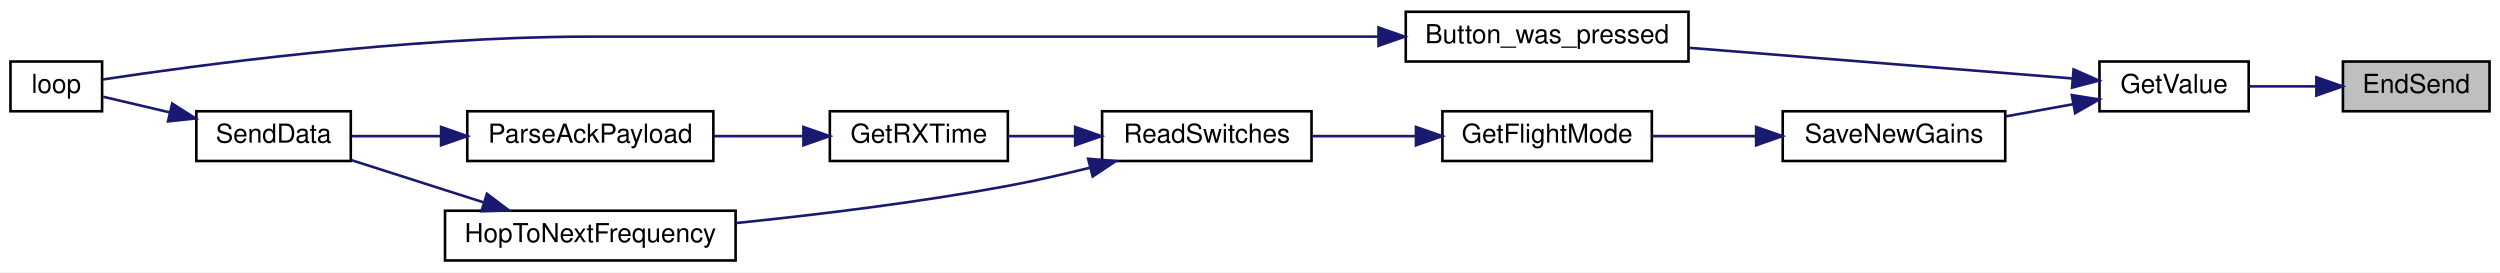
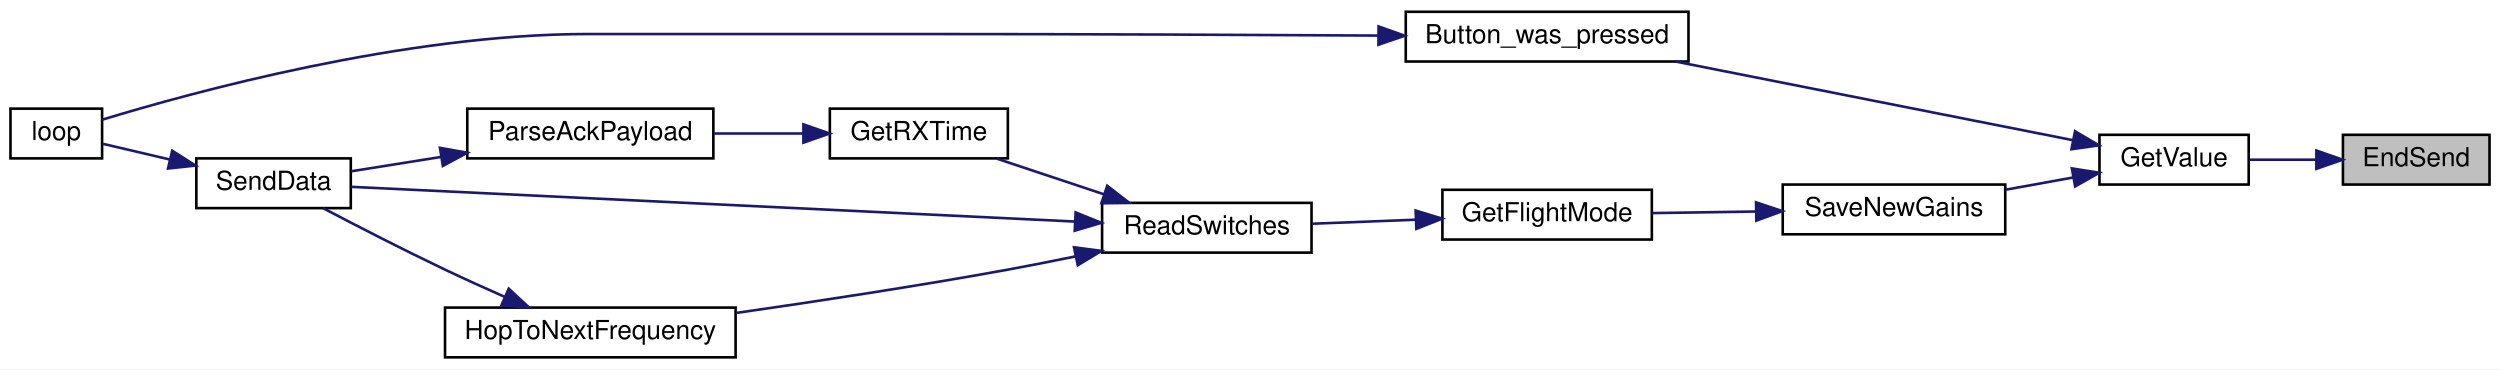
- <svg xmlns="http://www.w3.org/2000/svg" xmlns:xlink="http://www.w3.org/1999/xlink" width="955pt" height="104pt" viewBox="0.00 0.00 955.00 104.00">
-   <g id="graph0" class="graph" transform="scale(1 1) rotate(0) translate(4 100)">
-     <polygon fill="white" stroke="transparent" points="-4,4 -4,-100 951,-100 951,4 -4,4" />
+ <svg xmlns="http://www.w3.org/2000/svg" xmlns:xlink="http://www.w3.org/1999/xlink" width="955pt" height="141pt" viewBox="0.00 0.00 955.00 141.00">
+   <g id="graph0" class="graph" transform="scale(1 1) rotate(0) translate(4 137)">
+     <polygon fill="white" stroke="transparent" points="-4,4 -4,-137 951,-137 951,4 -4,4" />
    <g id="node1" class="node">
      <g id="a_node1">
        <a xlink:title=" ">
-           <polygon fill="#bfbfbf" stroke="black" points="891,-57.5 891,-76.5 947,-76.5 947,-57.5 891,-57.5" />
-           <text text-anchor="middle" x="919" y="-64.5" font-family="Helvetica,sans-Serif" font-size="10.00">EndSend</text>
+           <polygon fill="#bfbfbf" stroke="black" points="891,-66.5 891,-85.5 947,-85.5 947,-66.5 891,-66.5" />
+           <text text-anchor="middle" x="919" y="-73.5" font-family="Helvetica,sans-Serif" font-size="10.00">EndSend</text>
        </a>
      </g>
    </g>
    <g id="node2" class="node">
      <g id="a_node2">
        <a xlink:href="_transmitter_code_2src_2main_8cpp.html#ad957c44f88874b35bd11323a86408e59" target="_top" xlink:title=" ">
-           <polygon fill="white" stroke="black" points="798,-57.5 798,-76.5 855,-76.5 855,-57.5 798,-57.5" />
-           <text text-anchor="middle" x="826.5" y="-64.5" font-family="Helvetica,sans-Serif" font-size="10.00">GetValue</text>
+           <polygon fill="white" stroke="black" points="798,-66.5 798,-85.5 855,-85.5 855,-66.5 798,-66.5" />
+           <text text-anchor="middle" x="826.5" y="-73.5" font-family="Helvetica,sans-Serif" font-size="10.00">GetValue</text>
        </a>
      </g>
    </g>
    <g id="edge1" class="edge">
-       <path fill="none" stroke="midnightblue" d="M880.73,-67C872.21,-67 863.3,-67 855.26,-67" />
-       <polygon fill="midnightblue" stroke="midnightblue" points="880.85,-70.5 890.85,-67 880.85,-63.5 880.85,-70.5" />
+       <path fill="none" stroke="midnightblue" d="M880.73,-76C872.21,-76 863.3,-76 855.26,-76" />
+       <polygon fill="midnightblue" stroke="midnightblue" points="880.85,-79.5 890.85,-76 880.85,-72.5 880.85,-79.5" />
    </g>
    <g id="node3" class="node">
      <g id="a_node3">
        <a xlink:href="_transmitter_code_2src_2main_8cpp.html#aed6c682ed45951f95e0b02cf6b570da2" target="_top" xlink:title=" ">
-           <polygon fill="white" stroke="black" points="533,-76.5 533,-95.5 641,-95.5 641,-76.5 533,-76.5" />
-           <text text-anchor="middle" x="587" y="-83.5" font-family="Helvetica,sans-Serif" font-size="10.00">Button_was_pressed</text>
+           <polygon fill="white" stroke="black" points="533,-113.5 533,-132.5 641,-132.5 641,-113.5 533,-113.5" />
+           <text text-anchor="middle" x="587" y="-120.5" font-family="Helvetica,sans-Serif" font-size="10.00">Button_was_pressed</text>
        </a>
      </g>
    </g>
    <g id="edge2" class="edge">
-       <path fill="none" stroke="midnightblue" d="M787.76,-70.02C748.17,-73.19 685.63,-78.19 641.08,-81.75" />
-       <polygon fill="midnightblue" stroke="midnightblue" points="788.1,-73.5 797.79,-69.22 787.54,-66.53 788.1,-73.5" />
+       <path fill="none" stroke="midnightblue" d="M787.91,-83.44C746.82,-91.57 680.87,-104.62 636.05,-113.49" />
+       <polygon fill="midnightblue" stroke="midnightblue" points="788.66,-86.86 797.79,-81.48 787.3,-79.99 788.66,-86.86" />
    </g>
    <g id="node5" class="node">
      <g id="a_node5">
        <a xlink:href="_transmitter_code_2src_2main_8cpp.html#a575058949fd19db95d8c8c37cd757d04" target="_top" xlink:title=" ">
-           <polygon fill="white" stroke="black" points="677,-38.5 677,-57.5 762,-57.5 762,-38.5 677,-38.5" />
-           <text text-anchor="middle" x="719.5" y="-45.5" font-family="Helvetica,sans-Serif" font-size="10.00">SaveNewGains</text>
+           <polygon fill="white" stroke="black" points="677,-47.5 677,-66.5 762,-66.5 762,-47.5 677,-47.5" />
+           <text text-anchor="middle" x="719.5" y="-54.5" font-family="Helvetica,sans-Serif" font-size="10.00">SaveNewGains</text>
        </a>
      </g>
    </g>
    <g id="edge4" class="edge">
-       <path fill="none" stroke="midnightblue" d="M788.02,-60.22C779.63,-58.7 770.69,-57.08 762.14,-55.53" />
-       <polygon fill="midnightblue" stroke="midnightblue" points="787.45,-63.67 797.91,-62.01 788.7,-56.78 787.45,-63.67" />
+       <path fill="none" stroke="midnightblue" d="M788.02,-69.22C779.63,-67.7 770.69,-66.08 762.14,-64.53" />
+       <polygon fill="midnightblue" stroke="midnightblue" points="787.45,-72.67 797.91,-71.01 788.7,-65.78 787.45,-72.67" />
    </g>
    <g id="node4" class="node">
      <g id="a_node4">
        <a xlink:href="_transmitter_code_2src_2main_8cpp.html#afe461d27b9c48d5921c00d521181f12f" target="_top" xlink:title=" ">
-           <polygon fill="white" stroke="black" points="0,-57.5 0,-76.5 35,-76.5 35,-57.5 0,-57.5" />
-           <text text-anchor="middle" x="17.5" y="-64.5" font-family="Helvetica,sans-Serif" font-size="10.00">loop</text>
+           <polygon fill="white" stroke="black" points="0,-76.5 0,-95.5 35,-95.5 35,-76.5 0,-76.5" />
+           <text text-anchor="middle" x="17.5" y="-83.5" font-family="Helvetica,sans-Serif" font-size="10.00">loop</text>
        </a>
      </g>
    </g>
    <g id="edge3" class="edge">
-       <path fill="none" stroke="midnightblue" d="M522.37,-86C474.43,-86 407.09,-86 348,-86 348,-86 348,-86 220.5,-86 151.46,-86 69.73,-74.86 35.21,-69.64" />
-       <polygon fill="midnightblue" stroke="midnightblue" points="522.59,-89.5 532.59,-86 522.59,-82.5 522.59,-89.5" />
+       <path fill="none" stroke="midnightblue" d="M522.37,-123.41C474.43,-123.69 407.09,-124 348,-124 348,-124 348,-124 220.5,-124 150.56,-124 69.31,-101.73 35.06,-91.28" />
+       <polygon fill="midnightblue" stroke="midnightblue" points="522.61,-126.91 532.59,-123.35 522.57,-119.91 522.61,-126.91" />
    </g>
    <g id="node6" class="node">
      <g id="a_node6">
        <a xlink:href="_transmitter_code_2src_2main_8cpp.html#adf35f0ced7990f813a783d0ecd33bf64" target="_top" xlink:title=" ">
-           <polygon fill="white" stroke="black" points="547,-38.5 547,-57.5 627,-57.5 627,-38.5 547,-38.5" />
-           <text text-anchor="middle" x="587" y="-45.5" font-family="Helvetica,sans-Serif" font-size="10.00">GetFlightMode</text>
+           <polygon fill="white" stroke="black" points="547,-45.5 547,-64.5 627,-64.5 627,-45.5 547,-45.5" />
+           <text text-anchor="middle" x="587" y="-52.5" font-family="Helvetica,sans-Serif" font-size="10.00">GetFlightMode</text>
        </a>
      </g>
    </g>
    <g id="edge5" class="edge">
-       <path fill="none" stroke="midnightblue" d="M666.5,-48C653.34,-48 639.43,-48 627.04,-48" />
-       <polygon fill="midnightblue" stroke="midnightblue" points="666.85,-51.5 676.85,-48 666.85,-44.5 666.85,-51.5" />
+       <path fill="none" stroke="midnightblue" d="M666.5,-56.2C653.34,-56 639.43,-55.79 627.04,-55.6" />
+       <polygon fill="midnightblue" stroke="midnightblue" points="666.8,-59.71 676.85,-56.36 666.91,-52.71 666.8,-59.71" />
    </g>
    <g id="node7" class="node">
      <g id="a_node7">
        <a xlink:href="_radio_functions_8h.html#ab0af36f3442ad4f2d0b716c14c7d6085" target="_top" xlink:title=" ">
-           <polygon fill="white" stroke="black" points="417,-38.5 417,-57.5 497,-57.5 497,-38.5 417,-38.5" />
-           <text text-anchor="middle" x="457" y="-45.5" font-family="Helvetica,sans-Serif" font-size="10.00">ReadSwitches</text>
+           <polygon fill="white" stroke="black" points="417,-40.5 417,-59.5 497,-59.5 497,-40.5 417,-40.5" />
+           <text text-anchor="middle" x="457" y="-47.5" font-family="Helvetica,sans-Serif" font-size="10.00">ReadSwitches</text>
        </a>
      </g>
    </g>
    <g id="edge6" class="edge">
-       <path fill="none" stroke="midnightblue" d="M536.67,-48C523.63,-48 509.73,-48 497.3,-48" />
-       <polygon fill="midnightblue" stroke="midnightblue" points="536.9,-51.5 546.9,-48 536.9,-44.5 536.9,-51.5" />
+       <path fill="none" stroke="midnightblue" d="M536.67,-53.07C523.63,-52.56 509.73,-52.02 497.3,-51.54" />
+       <polygon fill="midnightblue" stroke="midnightblue" points="536.77,-56.58 546.9,-53.47 537.04,-49.58 536.77,-56.58" />
    </g>
    <g id="node8" class="node">
      <g id="a_node8">
        <a xlink:href="_transmitter_code_2src_2main_8cpp.html#acd508e422b616377d0f0cdb44e4cfae0" target="_top" xlink:title=" ">
-           <polygon fill="white" stroke="black" points="313,-38.5 313,-57.5 381,-57.5 381,-38.5 313,-38.5" />
-           <text text-anchor="middle" x="347" y="-45.5" font-family="Helvetica,sans-Serif" font-size="10.00">GetRXTime</text>
+           <polygon fill="white" stroke="black" points="313,-76.5 313,-95.5 381,-95.5 381,-76.5 313,-76.5" />
+           <text text-anchor="middle" x="347" y="-83.5" font-family="Helvetica,sans-Serif" font-size="10.00">GetRXTime</text>
        </a>
      </g>
    </g>
    <g id="edge7" class="edge">
-       <path fill="none" stroke="midnightblue" d="M406.65,-48C397.97,-48 389.14,-48 381.05,-48" />
-       <polygon fill="midnightblue" stroke="midnightblue" points="406.7,-51.5 416.7,-48 406.7,-44.5 406.7,-51.5" />
+       <path fill="none" stroke="midnightblue" d="M417.82,-62.73C404.33,-67.22 389.38,-72.21 376.79,-76.4" />
+       <polygon fill="midnightblue" stroke="midnightblue" points="418.96,-66.04 427.34,-59.55 416.75,-59.39 418.96,-66.04" />
+     </g>
+     <g id="node10" class="node">
+       <g id="a_node10">
+         <a xlink:href="_radio_functions_8cpp.html#a3d7322e78f097d02d476f17a6306997c" target="_top" xlink:title=" ">
+           <polygon fill="white" stroke="black" points="71,-57.5 71,-76.5 130,-76.5 130,-57.5 71,-57.5" />
+           <text text-anchor="middle" x="100.5" y="-64.5" font-family="Helvetica,sans-Serif" font-size="10.00">SendData</text>
+         </a>
+       </g>
+     </g>
+     <g id="edge13" class="edge">
+       <path fill="none" stroke="midnightblue" d="M406.55,-52.37C331.37,-55.98 190.69,-62.72 130.27,-65.62" />
+       <polygon fill="midnightblue" stroke="midnightblue" points="406.89,-55.86 416.71,-51.88 406.55,-48.87 406.89,-55.86" />
    </g>
    <g id="node11" class="node">
      <g id="a_node11">
        <a xlink:href="_radio_functions_8cpp.html#aa48ea4c5d47aa93d17dbc7d7b19238d8" target="_top" xlink:title=" ">
          <polygon fill="white" stroke="black" points="166,-0.5 166,-19.5 277,-19.5 277,-0.5 166,-0.5" />
          <text text-anchor="middle" x="221.5" y="-7.5" font-family="Helvetica,sans-Serif" font-size="10.00">HopToNextFrequency</text>
        </a>
      </g>
    </g>
    <g id="edge11" class="edge">
-       <path fill="none" stroke="midnightblue" d="M412.29,-35.92C402.08,-33.38 391.2,-30.9 381,-29 346.67,-22.62 307.73,-17.92 277.05,-14.79" />
-       <polygon fill="midnightblue" stroke="midnightblue" points="411.67,-39.37 422.23,-38.46 413.41,-32.59 411.67,-39.37" />
+       <path fill="none" stroke="midnightblue" d="M406.85,-39.07C398.25,-37.29 389.38,-35.53 381,-34 346.64,-27.74 307.87,-21.85 277.28,-17.47" />
+       <polygon fill="midnightblue" stroke="midnightblue" points="406.27,-42.53 416.77,-41.17 407.71,-35.68 406.27,-42.53" />
    </g>
    <g id="node9" class="node">
      <g id="a_node9">
        <a xlink:href="_radio_functions_8h.html#a230e862a4da0f66746b6b3afba6bd77a" target="_top" xlink:title=" ">
-           <polygon fill="white" stroke="black" points="174.5,-38.5 174.5,-57.5 268.5,-57.5 268.5,-38.5 174.5,-38.5" />
-           <text text-anchor="middle" x="221.5" y="-45.5" font-family="Helvetica,sans-Serif" font-size="10.00">ParseAckPayload</text>
+           <polygon fill="white" stroke="black" points="174.5,-76.5 174.5,-95.5 268.5,-95.5 268.5,-76.5 174.5,-76.5" />
+           <text text-anchor="middle" x="221.5" y="-83.5" font-family="Helvetica,sans-Serif" font-size="10.00">ParseAckPayload</text>
        </a>
      </g>
    </g>
    <g id="edge8" class="edge">
-       <path fill="none" stroke="midnightblue" d="M302.67,-48C291.68,-48 279.82,-48 268.69,-48" />
-       <polygon fill="midnightblue" stroke="midnightblue" points="302.9,-51.5 312.9,-48 302.9,-44.5 302.9,-51.5" />
-     </g>
-     <g id="node10" class="node">
-       <g id="a_node10">
-         <a xlink:href="_radio_functions_8cpp.html#a3d7322e78f097d02d476f17a6306997c" target="_top" xlink:title=" ">
-           <polygon fill="white" stroke="black" points="71,-38.5 71,-57.5 130,-57.5 130,-38.5 71,-38.5" />
-           <text text-anchor="middle" x="100.5" y="-45.5" font-family="Helvetica,sans-Serif" font-size="10.00">SendData</text>
-         </a>
-       </g>
+       <path fill="none" stroke="midnightblue" d="M302.67,-86C291.68,-86 279.82,-86 268.69,-86" />
+       <polygon fill="midnightblue" stroke="midnightblue" points="302.9,-89.5 312.9,-86 302.9,-82.5 302.9,-89.5" />
    </g>
    <g id="edge9" class="edge">
-       <path fill="none" stroke="midnightblue" d="M164.22,-48C152.43,-48 140.47,-48 130.2,-48" />
-       <polygon fill="midnightblue" stroke="midnightblue" points="164.49,-51.5 174.49,-48 164.49,-44.5 164.49,-51.5" />
+       <path fill="none" stroke="midnightblue" d="M164.58,-77.07C152.67,-75.17 140.57,-73.24 130.2,-71.58" />
+       <polygon fill="midnightblue" stroke="midnightblue" points="164.06,-80.53 174.49,-78.65 165.17,-73.62 164.06,-80.53" />
    </g>
    <g id="edge10" class="edge">
-       <path fill="none" stroke="midnightblue" d="M60.78,-57.08C51.86,-59.18 42.82,-61.3 35.4,-63.04" />
-       <polygon fill="midnightblue" stroke="midnightblue" points="61.78,-60.44 70.71,-54.75 60.18,-53.63 61.78,-60.44" />
+       <path fill="none" stroke="midnightblue" d="M60.78,-76.08C51.86,-78.18 42.82,-80.3 35.4,-82.04" />
+       <polygon fill="midnightblue" stroke="midnightblue" points="61.78,-79.44 70.71,-73.75 60.18,-72.63 61.78,-79.44" />
    </g>
    <g id="edge12" class="edge">
-       <path fill="none" stroke="midnightblue" d="M180.56,-22.75C164.09,-28.01 145.38,-33.99 130.29,-38.81" />
-       <polygon fill="midnightblue" stroke="midnightblue" points="182.01,-25.97 190.47,-19.59 179.88,-19.3 182.01,-25.97" />
+       <path fill="none" stroke="midnightblue" d="M188.87,-23.56C181.34,-26.89 173.35,-30.5 166,-34 150.1,-41.56 132.3,-50.72 119.43,-57.47" />
+       <polygon fill="midnightblue" stroke="midnightblue" points="190.34,-26.74 198.09,-19.52 187.53,-20.32 190.34,-26.74" />
    </g>
  </g>
</svg>
